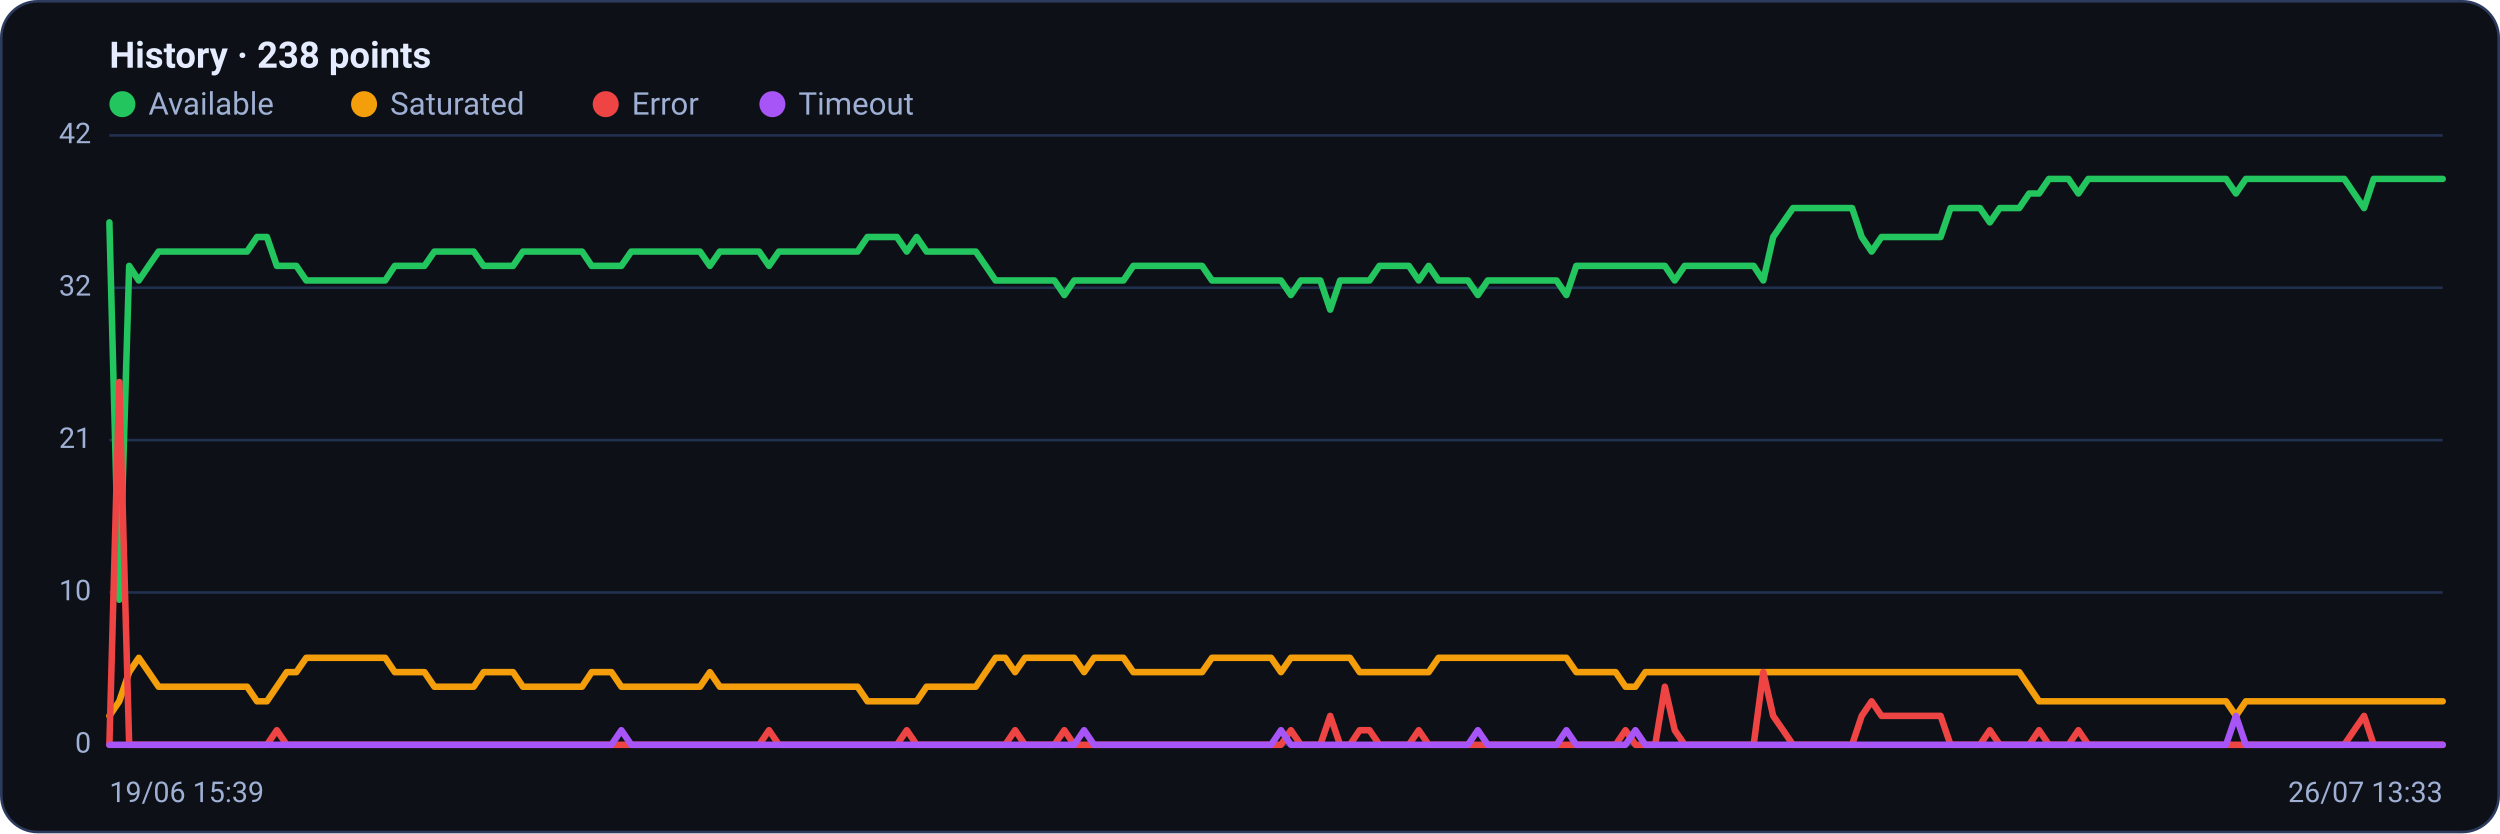
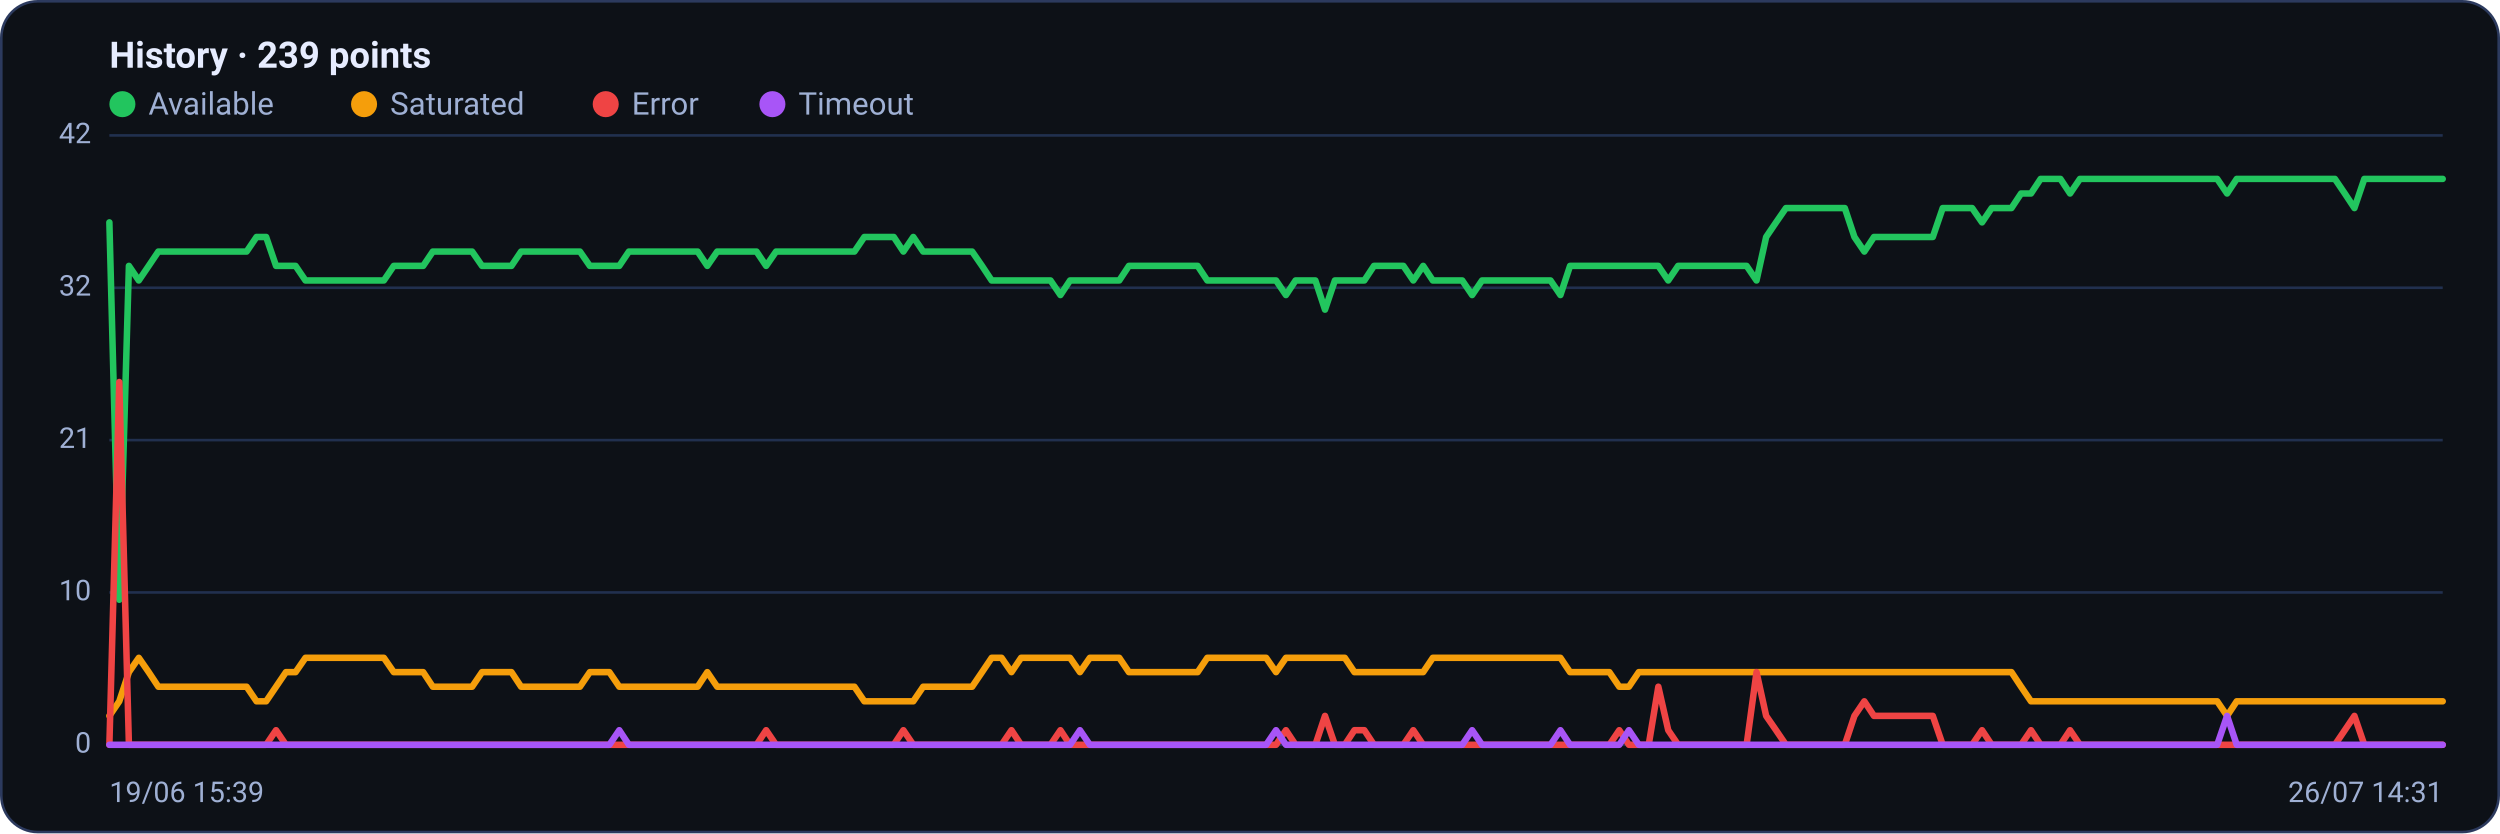
<svg xmlns="http://www.w3.org/2000/svg" viewBox="0 0 960 320" width="960" height="320" font-family="Segoe UI, system-ui, -apple-system, Roboto, Helvetica, Arial, sans-serif" role="img" aria-label="Availability history per region">
  <rect x="0.5" y="0.5" width="959" height="319" rx="14" fill="#0d1117" stroke="#2c3a5e" />
-   <text x="42" y="26" font-size="14" font-weight="600" fill="#e6ecff">History · 238 points</text>
+   <text x="42" y="26" font-size="14" font-weight="600" fill="#e6ecff">History · 239 points</text>
  <circle cx="47" cy="40" r="5" fill="#22c55e" />
  <text x="57" y="44" font-size="12" fill="#9fb0d4">Available</text>
  <circle cx="139.8" cy="40" r="5" fill="#f59e0b" />
  <text x="149.8" y="44" font-size="12" fill="#9fb0d4">Saturated</text>
  <circle cx="232.6" cy="40" r="5" fill="#ef4444" />
  <text x="242.6" y="44" font-size="12" fill="#9fb0d4">Error</text>
  <circle cx="296.6" cy="40" r="5" fill="#a855f7" />
  <text x="306.6" y="44" font-size="12" fill="#9fb0d4">Timeout</text>
  <line x1="42" y1="286.0" x2="938" y2="286.0" stroke="#21304f" stroke-width="1" />
  <text x="35" y="289.0" text-anchor="end" font-size="11" fill="#9fb0d4">0</text>
  <line x1="42" y1="227.5" x2="938" y2="227.5" stroke="#21304f" stroke-width="1" />
  <text x="35" y="230.5" text-anchor="end" font-size="11" fill="#9fb0d4">10</text>
  <line x1="42" y1="169.0" x2="938" y2="169.0" stroke="#21304f" stroke-width="1" />
  <text x="35" y="172.0" text-anchor="end" font-size="11" fill="#9fb0d4">21</text>
  <line x1="42" y1="110.5" x2="938" y2="110.5" stroke="#21304f" stroke-width="1" />
  <text x="35" y="113.5" text-anchor="end" font-size="11" fill="#9fb0d4">32</text>
  <line x1="42" y1="52.0" x2="938" y2="52.0" stroke="#21304f" stroke-width="1" />
  <text x="35" y="55.0" text-anchor="end" font-size="11" fill="#9fb0d4">42</text>
-   <polyline fill="none" stroke="#22c55e" stroke-width="2.5" stroke-linejoin="round" stroke-linecap="round" points="42.0,85.4 45.8,230.3 49.6,102.1 53.3,107.7 57.1,102.1 60.9,96.6 64.7,96.6 68.5,96.6 72.2,96.6 76.0,96.6 79.8,96.6 83.6,96.6 87.4,96.6 91.1,96.6 94.9,96.6 98.7,91.0 102.5,91.0 106.3,102.1 110.1,102.1 113.8,102.1 117.6,107.7 121.4,107.7 125.2,107.7 129.0,107.7 132.7,107.7 136.5,107.7 140.3,107.7 144.1,107.7 147.9,107.7 151.6,102.1 155.4,102.1 159.2,102.1 163.0,102.1 166.8,96.6 170.5,96.6 174.3,96.6 178.1,96.6 181.9,96.6 185.7,102.1 189.4,102.1 193.2,102.1 197.0,102.1 200.8,96.6 204.6,96.6 208.3,96.6 212.1,96.6 215.9,96.6 219.7,96.6 223.5,96.6 227.2,102.1 231.0,102.1 234.8,102.1 238.6,102.1 242.4,96.6 246.2,96.6 249.9,96.6 253.7,96.6 257.5,96.6 261.3,96.6 265.1,96.6 268.8,96.6 272.6,102.1 276.4,96.6 280.2,96.6 284.0,96.6 287.7,96.6 291.5,96.6 295.3,102.1 299.1,96.6 302.9,96.6 306.6,96.6 310.4,96.6 314.2,96.6 318.0,96.6 321.8,96.6 325.5,96.6 329.3,96.6 333.1,91.0 336.9,91.0 340.7,91.0 344.4,91.0 348.2,96.6 352.0,91.0 355.8,96.6 359.6,96.6 363.4,96.6 367.1,96.6 370.9,96.6 374.7,96.6 378.5,102.1 382.3,107.7 386.0,107.7 389.8,107.7 393.6,107.7 397.4,107.7 401.2,107.7 404.9,107.7 408.7,113.3 412.5,107.7 416.3,107.7 420.1,107.7 423.8,107.7 427.6,107.7 431.4,107.7 435.2,102.1 439.0,102.1 442.7,102.1 446.5,102.1 450.3,102.1 454.1,102.1 457.9,102.1 461.6,102.1 465.4,107.7 469.2,107.7 473.0,107.7 476.8,107.7 480.5,107.7 484.3,107.7 488.1,107.7 491.9,107.7 495.7,113.3 499.5,107.7 503.2,107.7 507.0,107.7 510.8,118.9 514.6,107.7 518.4,107.7 522.1,107.7 525.9,107.7 529.7,102.1 533.5,102.1 537.3,102.1 541.0,102.1 544.8,107.7 548.6,102.1 552.4,107.7 556.2,107.7 559.9,107.7 563.7,107.7 567.5,113.3 571.3,107.7 575.1,107.7 578.8,107.7 582.6,107.7 586.4,107.7 590.2,107.7 594.0,107.7 597.7,107.7 601.5,113.3 605.3,102.1 609.1,102.1 612.9,102.1 616.6,102.1 620.4,102.1 624.2,102.1 628.0,102.1 631.8,102.1 635.6,102.1 639.3,102.1 643.1,107.7 646.9,102.1 650.7,102.1 654.5,102.1 658.2,102.1 662.0,102.1 665.8,102.1 669.6,102.1 673.4,102.1 677.1,107.7 680.9,91.0 684.7,85.4 688.5,79.9 692.3,79.9 696.0,79.9 699.8,79.9 703.6,79.9 707.4,79.9 711.2,79.9 714.9,91.0 718.7,96.6 722.5,91.0 726.3,91.0 730.1,91.0 733.8,91.0 737.6,91.0 741.4,91.0 745.2,91.0 749.0,79.9 752.8,79.9 756.5,79.9 760.3,79.9 764.1,85.4 767.9,79.9 771.7,79.9 775.4,79.9 779.2,74.3 783.0,74.3 786.8,68.7 790.6,68.7 794.3,68.7 798.1,74.3 801.9,68.7 805.7,68.7 809.5,68.7 813.2,68.7 817.0,68.7 820.8,68.7 824.6,68.7 828.4,68.7 832.1,68.7 835.9,68.7 839.7,68.7 843.5,68.7 847.3,68.7 851.0,68.7 854.8,68.7 858.6,74.3 862.4,68.7 866.2,68.7 869.9,68.7 873.7,68.7 877.5,68.7 881.3,68.7 885.1,68.7 888.9,68.7 892.6,68.7 896.4,68.7 900.2,68.7 904.0,74.3 907.8,79.9 911.5,68.7 915.3,68.7 919.1,68.7 922.9,68.7 926.7,68.7 930.4,68.7 934.2,68.7 938.0,68.7" />
-   <polyline fill="none" stroke="#f59e0b" stroke-width="2.5" stroke-linejoin="round" stroke-linecap="round" points="42.0,274.9 45.8,269.3 49.6,258.1 53.3,252.6 57.1,258.1 60.9,263.7 64.7,263.7 68.5,263.7 72.2,263.7 76.0,263.7 79.8,263.7 83.6,263.7 87.4,263.7 91.1,263.7 94.9,263.7 98.7,269.3 102.5,269.3 106.3,263.7 110.1,258.1 113.8,258.1 117.6,252.6 121.4,252.6 125.2,252.6 129.0,252.6 132.7,252.6 136.5,252.6 140.3,252.6 144.1,252.6 147.9,252.6 151.6,258.1 155.4,258.1 159.2,258.1 163.0,258.1 166.8,263.7 170.5,263.7 174.3,263.7 178.1,263.7 181.9,263.7 185.7,258.1 189.4,258.1 193.2,258.1 197.0,258.1 200.8,263.7 204.6,263.7 208.3,263.7 212.1,263.7 215.9,263.7 219.7,263.7 223.5,263.7 227.2,258.1 231.0,258.1 234.8,258.1 238.6,263.7 242.4,263.7 246.2,263.7 249.9,263.7 253.7,263.7 257.5,263.7 261.3,263.7 265.1,263.7 268.8,263.7 272.6,258.1 276.4,263.7 280.2,263.7 284.0,263.7 287.7,263.7 291.5,263.7 295.3,263.7 299.1,263.7 302.9,263.7 306.6,263.7 310.4,263.7 314.2,263.7 318.0,263.7 321.8,263.7 325.5,263.7 329.3,263.7 333.1,269.3 336.9,269.3 340.7,269.3 344.4,269.3 348.2,269.3 352.0,269.3 355.8,263.7 359.6,263.7 363.4,263.7 367.1,263.7 370.9,263.7 374.7,263.7 378.5,258.1 382.3,252.6 386.0,252.6 389.8,258.1 393.6,252.6 397.4,252.6 401.2,252.6 404.9,252.6 408.7,252.6 412.5,252.6 416.3,258.1 420.1,252.6 423.8,252.6 427.6,252.6 431.4,252.6 435.2,258.1 439.0,258.1 442.7,258.1 446.5,258.1 450.3,258.1 454.1,258.1 457.9,258.1 461.6,258.1 465.4,252.6 469.2,252.6 473.0,252.6 476.8,252.6 480.5,252.6 484.3,252.6 488.1,252.6 491.9,258.1 495.7,252.6 499.5,252.6 503.2,252.6 507.0,252.6 510.8,252.6 514.6,252.6 518.4,252.6 522.1,258.1 525.9,258.1 529.7,258.1 533.5,258.1 537.3,258.1 541.0,258.1 544.8,258.1 548.6,258.1 552.4,252.6 556.2,252.6 559.9,252.6 563.7,252.6 567.5,252.6 571.3,252.6 575.1,252.6 578.8,252.6 582.6,252.6 586.4,252.6 590.2,252.6 594.0,252.6 597.7,252.6 601.5,252.6 605.3,258.1 609.1,258.1 612.9,258.1 616.6,258.1 620.4,258.1 624.2,263.7 628.0,263.7 631.8,258.1 635.6,258.1 639.3,258.1 643.1,258.1 646.9,258.1 650.7,258.1 654.5,258.1 658.2,258.1 662.0,258.1 665.8,258.1 669.6,258.1 673.4,258.1 677.1,258.1 680.9,258.1 684.7,258.1 688.5,258.1 692.3,258.1 696.0,258.1 699.8,258.1 703.6,258.1 707.4,258.1 711.2,258.1 714.9,258.1 718.7,258.1 722.5,258.1 726.3,258.1 730.1,258.1 733.8,258.1 737.6,258.1 741.4,258.1 745.2,258.1 749.0,258.1 752.8,258.1 756.5,258.1 760.3,258.1 764.1,258.1 767.9,258.1 771.7,258.1 775.4,258.1 779.2,263.7 783.0,269.3 786.8,269.3 790.6,269.3 794.3,269.3 798.1,269.3 801.9,269.3 805.7,269.3 809.5,269.3 813.2,269.3 817.0,269.3 820.8,269.3 824.6,269.3 828.4,269.3 832.1,269.3 835.9,269.3 839.7,269.3 843.5,269.3 847.3,269.3 851.0,269.3 854.8,269.3 858.6,274.9 862.4,269.3 866.2,269.3 869.9,269.3 873.7,269.3 877.5,269.3 881.3,269.3 885.1,269.3 888.9,269.3 892.6,269.3 896.4,269.3 900.2,269.3 904.0,269.3 907.8,269.3 911.5,269.3 915.3,269.3 919.1,269.3 922.9,269.3 926.7,269.3 930.4,269.3 934.2,269.3 938.0,269.3" />
-   <polyline fill="none" stroke="#ef4444" stroke-width="2.5" stroke-linejoin="round" stroke-linecap="round" points="42.0,286.0 45.8,146.7 49.6,286.0 53.3,286.0 57.1,286.0 60.9,286.0 64.7,286.0 68.5,286.0 72.2,286.0 76.0,286.0 79.8,286.0 83.6,286.0 87.4,286.0 91.1,286.0 94.9,286.0 98.7,286.0 102.5,286.0 106.3,280.4 110.1,286.0 113.8,286.0 117.6,286.0 121.4,286.0 125.2,286.0 129.0,286.0 132.7,286.0 136.5,286.0 140.3,286.0 144.1,286.0 147.9,286.0 151.6,286.0 155.4,286.0 159.2,286.0 163.0,286.0 166.8,286.0 170.5,286.0 174.3,286.0 178.1,286.0 181.9,286.0 185.7,286.0 189.4,286.0 193.2,286.0 197.0,286.0 200.8,286.0 204.6,286.0 208.3,286.0 212.1,286.0 215.9,286.0 219.7,286.0 223.5,286.0 227.2,286.0 231.0,286.0 234.8,286.0 238.6,286.0 242.4,286.0 246.2,286.0 249.9,286.0 253.7,286.0 257.5,286.0 261.3,286.0 265.1,286.0 268.8,286.0 272.6,286.0 276.4,286.0 280.2,286.0 284.0,286.0 287.7,286.0 291.5,286.0 295.3,280.4 299.1,286.0 302.9,286.0 306.6,286.0 310.4,286.0 314.2,286.0 318.0,286.0 321.8,286.0 325.5,286.0 329.3,286.0 333.1,286.0 336.9,286.0 340.7,286.0 344.4,286.0 348.2,280.4 352.0,286.0 355.8,286.0 359.6,286.0 363.4,286.0 367.1,286.0 370.9,286.0 374.7,286.0 378.5,286.0 382.3,286.0 386.0,286.0 389.8,280.4 393.6,286.0 397.4,286.0 401.2,286.0 404.9,286.0 408.7,280.4 412.5,286.0 416.3,286.0 420.1,286.0 423.8,286.0 427.6,286.0 431.4,286.0 435.2,286.0 439.0,286.0 442.7,286.0 446.5,286.0 450.3,286.0 454.1,286.0 457.9,286.0 461.6,286.0 465.4,286.0 469.2,286.0 473.0,286.0 476.8,286.0 480.5,286.0 484.3,286.0 488.1,286.0 491.9,286.0 495.7,280.4 499.5,286.0 503.2,286.0 507.0,286.0 510.8,274.9 514.6,286.0 518.4,286.0 522.1,280.4 525.9,280.4 529.7,286.0 533.5,286.0 537.3,286.0 541.0,286.0 544.8,280.4 548.6,286.0 552.4,286.0 556.2,286.0 559.9,286.0 563.7,286.0 567.5,286.0 571.3,286.0 575.1,286.0 578.8,286.0 582.6,286.0 586.4,286.0 590.2,286.0 594.0,286.0 597.7,286.0 601.5,286.0 605.3,286.0 609.1,286.0 612.9,286.0 616.6,286.0 620.4,286.0 624.2,280.4 628.0,286.0 631.8,286.0 635.6,286.0 639.3,263.7 643.1,280.4 646.9,286.0 650.7,286.0 654.5,286.0 658.2,286.0 662.0,286.0 665.8,286.0 669.6,286.0 673.4,286.0 677.1,258.1 680.9,274.9 684.7,280.4 688.5,286.0 692.3,286.0 696.0,286.0 699.8,286.0 703.6,286.0 707.4,286.0 711.2,286.0 714.9,274.9 718.7,269.3 722.5,274.9 726.3,274.9 730.1,274.9 733.8,274.9 737.6,274.9 741.4,274.9 745.2,274.9 749.0,286.0 752.8,286.0 756.5,286.0 760.3,286.0 764.1,280.4 767.9,286.0 771.7,286.0 775.4,286.0 779.2,286.0 783.0,280.4 786.8,286.0 790.6,286.0 794.3,286.0 798.1,280.4 801.9,286.0 805.7,286.0 809.5,286.0 813.2,286.0 817.0,286.0 820.8,286.0 824.6,286.0 828.4,286.0 832.1,286.0 835.9,286.0 839.7,286.0 843.5,286.0 847.3,286.0 851.0,286.0 854.8,286.0 858.6,286.0 862.4,286.0 866.2,286.0 869.9,286.0 873.7,286.0 877.5,286.0 881.3,286.0 885.1,286.0 888.9,286.0 892.6,286.0 896.4,286.0 900.2,286.0 904.0,280.4 907.8,274.9 911.5,286.0 915.3,286.0 919.1,286.0 922.9,286.0 926.7,286.0 930.4,286.0 934.2,286.0 938.0,286.0" />
-   <polyline fill="none" stroke="#a855f7" stroke-width="2.5" stroke-linejoin="round" stroke-linecap="round" points="42.0,286.0 45.8,286.0 49.6,286.0 53.3,286.0 57.1,286.0 60.9,286.0 64.7,286.0 68.5,286.0 72.2,286.0 76.0,286.0 79.8,286.0 83.6,286.0 87.4,286.0 91.1,286.0 94.9,286.0 98.7,286.0 102.5,286.0 106.3,286.0 110.1,286.0 113.8,286.0 117.6,286.0 121.4,286.0 125.2,286.0 129.0,286.0 132.7,286.0 136.5,286.0 140.3,286.0 144.1,286.0 147.9,286.0 151.6,286.0 155.4,286.0 159.2,286.0 163.0,286.0 166.8,286.0 170.5,286.0 174.3,286.0 178.1,286.0 181.9,286.0 185.7,286.0 189.4,286.0 193.2,286.0 197.0,286.0 200.8,286.0 204.6,286.0 208.3,286.0 212.1,286.0 215.9,286.0 219.7,286.0 223.5,286.0 227.2,286.0 231.0,286.0 234.8,286.0 238.6,280.4 242.4,286.0 246.2,286.0 249.9,286.0 253.7,286.0 257.5,286.0 261.3,286.0 265.1,286.0 268.8,286.0 272.6,286.0 276.4,286.0 280.2,286.0 284.0,286.0 287.7,286.0 291.5,286.0 295.3,286.0 299.1,286.0 302.9,286.0 306.6,286.0 310.4,286.0 314.2,286.0 318.0,286.0 321.8,286.0 325.5,286.0 329.3,286.0 333.1,286.0 336.9,286.0 340.7,286.0 344.4,286.0 348.2,286.0 352.0,286.0 355.8,286.0 359.6,286.0 363.4,286.0 367.1,286.0 370.9,286.0 374.7,286.0 378.5,286.0 382.3,286.0 386.0,286.0 389.8,286.0 393.6,286.0 397.4,286.0 401.2,286.0 404.9,286.0 408.7,286.0 412.5,286.0 416.3,280.4 420.1,286.0 423.8,286.0 427.6,286.0 431.4,286.0 435.2,286.0 439.0,286.0 442.7,286.0 446.5,286.0 450.3,286.0 454.1,286.0 457.9,286.0 461.6,286.0 465.4,286.0 469.2,286.0 473.0,286.0 476.8,286.0 480.5,286.0 484.3,286.0 488.1,286.0 491.9,280.4 495.7,286.0 499.5,286.0 503.2,286.0 507.0,286.0 510.8,286.0 514.6,286.0 518.4,286.0 522.1,286.0 525.9,286.0 529.7,286.0 533.5,286.0 537.3,286.0 541.0,286.0 544.8,286.0 548.6,286.0 552.4,286.0 556.2,286.0 559.9,286.0 563.7,286.0 567.5,280.4 571.3,286.0 575.1,286.0 578.8,286.0 582.6,286.0 586.4,286.0 590.2,286.0 594.0,286.0 597.7,286.0 601.5,280.4 605.3,286.0 609.1,286.0 612.9,286.0 616.6,286.0 620.4,286.0 624.2,286.0 628.0,280.4 631.8,286.0 635.6,286.0 639.3,286.0 643.1,286.0 646.9,286.0 650.7,286.0 654.5,286.0 658.2,286.0 662.0,286.0 665.8,286.0 669.6,286.0 673.4,286.0 677.1,286.0 680.9,286.0 684.7,286.0 688.5,286.0 692.3,286.0 696.0,286.0 699.8,286.0 703.6,286.0 707.4,286.0 711.2,286.0 714.9,286.0 718.7,286.0 722.5,286.0 726.3,286.0 730.1,286.0 733.8,286.0 737.6,286.0 741.4,286.0 745.2,286.0 749.0,286.0 752.8,286.0 756.5,286.0 760.3,286.0 764.1,286.0 767.9,286.0 771.7,286.0 775.4,286.0 779.2,286.0 783.0,286.0 786.8,286.0 790.6,286.0 794.3,286.0 798.1,286.0 801.9,286.0 805.7,286.0 809.5,286.0 813.2,286.0 817.0,286.0 820.8,286.0 824.6,286.0 828.4,286.0 832.1,286.0 835.9,286.0 839.7,286.0 843.5,286.0 847.3,286.0 851.0,286.0 854.8,286.0 858.6,274.9 862.4,286.0 866.2,286.0 869.9,286.0 873.7,286.0 877.5,286.0 881.3,286.0 885.1,286.0 888.9,286.0 892.6,286.0 896.4,286.0 900.2,286.0 904.0,286.0 907.8,286.0 911.5,286.0 915.3,286.0 919.1,286.0 922.9,286.0 926.7,286.0 930.4,286.0 934.2,286.0 938.0,286.0" />
+   <polyline fill="none" stroke="#22c55e" stroke-width="2.5" stroke-linejoin="round" stroke-linecap="round" points="42.0,85.4 45.8,230.3 49.5,102.1 53.3,107.7 57.1,102.1 60.8,96.6 64.6,96.6 68.4,96.6 72.1,96.6 75.9,96.6 79.6,96.6 83.4,96.6 87.2,96.6 90.9,96.6 94.7,96.6 98.5,91.0 102.2,91.0 106.0,102.1 109.8,102.1 113.5,102.1 117.3,107.7 121.1,107.7 124.8,107.7 128.6,107.7 132.4,107.7 136.1,107.7 139.9,107.7 143.6,107.7 147.4,107.7 151.2,102.1 154.9,102.1 158.7,102.1 162.5,102.1 166.2,96.6 170.0,96.6 173.8,96.6 177.5,96.6 181.3,96.6 185.1,102.1 188.8,102.1 192.6,102.1 196.4,102.1 200.1,96.6 203.9,96.6 207.6,96.6 211.4,96.6 215.2,96.6 218.9,96.6 222.7,96.6 226.5,102.1 230.2,102.1 234.0,102.1 237.8,102.1 241.5,96.6 245.3,96.6 249.1,96.6 252.8,96.6 256.6,96.6 260.4,96.6 264.1,96.6 267.9,96.6 271.6,102.1 275.4,96.6 279.2,96.6 282.9,96.6 286.7,96.6 290.5,96.6 294.2,102.1 298.0,96.6 301.8,96.6 305.5,96.6 309.3,96.6 313.1,96.6 316.8,96.6 320.6,96.6 324.4,96.6 328.1,96.6 331.9,91.0 335.6,91.0 339.4,91.0 343.2,91.0 346.9,96.6 350.7,91.0 354.5,96.6 358.2,96.6 362.0,96.6 365.8,96.6 369.5,96.6 373.3,96.6 377.1,102.1 380.8,107.7 384.6,107.7 388.4,107.7 392.1,107.7 395.9,107.7 399.6,107.7 403.4,107.7 407.2,113.3 410.9,107.7 414.7,107.7 418.5,107.7 422.2,107.7 426.0,107.7 429.8,107.7 433.5,102.1 437.3,102.1 441.1,102.1 444.8,102.1 448.6,102.1 452.4,102.1 456.1,102.1 459.9,102.1 463.6,107.7 467.4,107.7 471.2,107.7 474.9,107.7 478.7,107.7 482.5,107.7 486.2,107.7 490.0,107.7 493.8,113.3 497.5,107.7 501.3,107.7 505.1,107.7 508.8,118.9 512.6,107.7 516.4,107.7 520.1,107.7 523.9,107.7 527.6,102.1 531.4,102.1 535.2,102.1 538.9,102.1 542.7,107.7 546.5,102.1 550.2,107.7 554.0,107.7 557.8,107.7 561.5,107.7 565.3,113.3 569.1,107.7 572.8,107.7 576.6,107.7 580.4,107.7 584.1,107.7 587.9,107.7 591.6,107.7 595.4,107.7 599.2,113.3 602.9,102.1 606.7,102.1 610.5,102.1 614.2,102.1 618.0,102.1 621.8,102.1 625.5,102.1 629.3,102.1 633.1,102.1 636.8,102.1 640.6,107.7 644.4,102.1 648.1,102.1 651.9,102.1 655.6,102.1 659.4,102.1 663.2,102.1 666.9,102.1 670.7,102.1 674.5,107.7 678.2,91.0 682.0,85.4 685.8,79.9 689.5,79.9 693.3,79.9 697.1,79.9 700.8,79.9 704.6,79.9 708.4,79.9 712.1,91.0 715.9,96.6 719.6,91.0 723.4,91.0 727.2,91.0 730.9,91.0 734.7,91.0 738.5,91.0 742.2,91.0 746.0,79.9 749.8,79.9 753.5,79.9 757.3,79.9 761.1,85.4 764.8,79.9 768.6,79.9 772.4,79.9 776.1,74.3 779.9,74.3 783.6,68.7 787.4,68.7 791.2,68.7 794.9,74.3 798.7,68.7 802.5,68.7 806.2,68.7 810.0,68.7 813.8,68.7 817.5,68.7 821.3,68.7 825.1,68.7 828.8,68.7 832.6,68.7 836.4,68.7 840.1,68.7 843.9,68.7 847.6,68.7 851.4,68.7 855.2,74.3 858.9,68.7 862.7,68.7 866.5,68.7 870.2,68.7 874.0,68.7 877.8,68.7 881.5,68.7 885.3,68.7 889.1,68.7 892.8,68.7 896.6,68.7 900.4,74.3 904.1,79.9 907.9,68.7 911.6,68.7 915.4,68.7 919.2,68.7 922.9,68.7 926.7,68.7 930.5,68.7 934.2,68.7 938.0,68.7" />
+   <polyline fill="none" stroke="#f59e0b" stroke-width="2.5" stroke-linejoin="round" stroke-linecap="round" points="42.0,274.9 45.8,269.3 49.5,258.1 53.3,252.6 57.1,258.1 60.8,263.7 64.6,263.7 68.4,263.7 72.1,263.7 75.9,263.7 79.6,263.7 83.4,263.7 87.2,263.7 90.9,263.7 94.7,263.7 98.5,269.3 102.2,269.3 106.0,263.7 109.8,258.1 113.5,258.1 117.3,252.6 121.1,252.6 124.8,252.6 128.6,252.6 132.4,252.6 136.1,252.6 139.9,252.6 143.6,252.6 147.4,252.6 151.2,258.1 154.9,258.1 158.7,258.1 162.5,258.1 166.2,263.7 170.0,263.7 173.8,263.7 177.5,263.7 181.3,263.7 185.1,258.1 188.8,258.1 192.6,258.1 196.4,258.1 200.1,263.7 203.9,263.7 207.6,263.7 211.4,263.7 215.2,263.7 218.9,263.7 222.7,263.7 226.5,258.1 230.2,258.1 234.0,258.1 237.8,263.7 241.5,263.7 245.3,263.7 249.1,263.7 252.8,263.7 256.6,263.7 260.4,263.7 264.1,263.7 267.9,263.7 271.6,258.1 275.4,263.7 279.2,263.7 282.9,263.7 286.7,263.7 290.5,263.7 294.2,263.7 298.0,263.7 301.8,263.7 305.5,263.7 309.3,263.7 313.1,263.7 316.8,263.7 320.6,263.7 324.4,263.7 328.1,263.7 331.9,269.3 335.6,269.3 339.4,269.3 343.2,269.3 346.9,269.3 350.7,269.3 354.5,263.7 358.2,263.7 362.0,263.7 365.8,263.7 369.5,263.7 373.3,263.7 377.1,258.1 380.8,252.6 384.6,252.6 388.4,258.1 392.1,252.6 395.9,252.6 399.6,252.6 403.4,252.6 407.2,252.6 410.9,252.6 414.7,258.1 418.5,252.6 422.2,252.6 426.0,252.6 429.8,252.6 433.5,258.1 437.3,258.1 441.1,258.1 444.8,258.1 448.6,258.1 452.4,258.1 456.1,258.1 459.9,258.1 463.6,252.6 467.4,252.6 471.2,252.6 474.9,252.6 478.7,252.6 482.5,252.6 486.2,252.6 490.0,258.1 493.8,252.6 497.5,252.6 501.3,252.6 505.1,252.6 508.8,252.6 512.6,252.6 516.4,252.6 520.1,258.1 523.9,258.1 527.6,258.1 531.4,258.1 535.2,258.1 538.9,258.1 542.7,258.1 546.5,258.1 550.2,252.6 554.0,252.6 557.8,252.6 561.5,252.6 565.3,252.6 569.1,252.6 572.8,252.6 576.6,252.6 580.4,252.6 584.1,252.6 587.9,252.6 591.6,252.6 595.4,252.6 599.2,252.6 602.9,258.1 606.7,258.1 610.5,258.1 614.2,258.1 618.0,258.1 621.8,263.7 625.5,263.7 629.3,258.1 633.1,258.1 636.8,258.1 640.6,258.1 644.4,258.1 648.1,258.1 651.9,258.1 655.6,258.1 659.4,258.1 663.2,258.1 666.9,258.1 670.7,258.1 674.5,258.1 678.2,258.1 682.0,258.1 685.8,258.1 689.5,258.1 693.3,258.1 697.1,258.1 700.8,258.1 704.6,258.1 708.4,258.1 712.1,258.1 715.9,258.1 719.6,258.1 723.4,258.1 727.2,258.1 730.9,258.1 734.7,258.1 738.5,258.1 742.2,258.1 746.0,258.1 749.8,258.1 753.5,258.1 757.3,258.1 761.1,258.1 764.8,258.1 768.6,258.1 772.4,258.1 776.1,263.7 779.9,269.3 783.6,269.3 787.4,269.3 791.2,269.3 794.9,269.3 798.7,269.3 802.5,269.3 806.2,269.3 810.0,269.3 813.8,269.3 817.5,269.3 821.3,269.3 825.1,269.3 828.8,269.3 832.6,269.3 836.4,269.3 840.1,269.3 843.9,269.3 847.6,269.3 851.4,269.3 855.2,274.9 858.9,269.3 862.7,269.3 866.5,269.3 870.2,269.3 874.0,269.3 877.8,269.3 881.5,269.3 885.3,269.3 889.1,269.3 892.8,269.3 896.6,269.3 900.4,269.3 904.1,269.3 907.9,269.3 911.6,269.3 915.4,269.3 919.2,269.3 922.9,269.3 926.7,269.3 930.5,269.3 934.2,269.3 938.0,269.3" />
+   <polyline fill="none" stroke="#ef4444" stroke-width="2.5" stroke-linejoin="round" stroke-linecap="round" points="42.0,286.0 45.8,146.7 49.5,286.0 53.3,286.0 57.1,286.0 60.8,286.0 64.6,286.0 68.4,286.0 72.1,286.0 75.9,286.0 79.6,286.0 83.4,286.0 87.2,286.0 90.9,286.0 94.7,286.0 98.5,286.0 102.2,286.0 106.0,280.4 109.8,286.0 113.5,286.0 117.3,286.0 121.1,286.0 124.8,286.0 128.6,286.0 132.4,286.0 136.1,286.0 139.9,286.0 143.6,286.0 147.4,286.0 151.2,286.0 154.9,286.0 158.7,286.0 162.5,286.0 166.2,286.0 170.0,286.0 173.8,286.0 177.5,286.0 181.3,286.0 185.1,286.0 188.8,286.0 192.6,286.0 196.4,286.0 200.1,286.0 203.9,286.0 207.6,286.0 211.4,286.0 215.2,286.0 218.9,286.0 222.7,286.0 226.5,286.0 230.2,286.0 234.0,286.0 237.8,286.0 241.5,286.0 245.3,286.0 249.1,286.0 252.8,286.0 256.6,286.0 260.4,286.0 264.1,286.0 267.9,286.0 271.6,286.0 275.4,286.0 279.2,286.0 282.9,286.0 286.7,286.0 290.5,286.0 294.2,280.4 298.0,286.0 301.8,286.0 305.5,286.0 309.3,286.0 313.1,286.0 316.8,286.0 320.6,286.0 324.4,286.0 328.1,286.0 331.9,286.0 335.6,286.0 339.4,286.0 343.2,286.0 346.9,280.4 350.7,286.0 354.5,286.0 358.2,286.0 362.0,286.0 365.8,286.0 369.5,286.0 373.3,286.0 377.1,286.0 380.8,286.0 384.6,286.0 388.4,280.4 392.1,286.0 395.9,286.0 399.6,286.0 403.4,286.0 407.2,280.4 410.9,286.0 414.7,286.0 418.5,286.0 422.2,286.0 426.0,286.0 429.8,286.0 433.5,286.0 437.3,286.0 441.1,286.0 444.8,286.0 448.6,286.0 452.4,286.0 456.1,286.0 459.9,286.0 463.6,286.0 467.4,286.0 471.2,286.0 474.9,286.0 478.7,286.0 482.5,286.0 486.2,286.0 490.0,286.0 493.8,280.4 497.5,286.0 501.3,286.0 505.1,286.0 508.8,274.9 512.6,286.0 516.4,286.0 520.1,280.4 523.9,280.4 527.6,286.0 531.4,286.0 535.2,286.0 538.9,286.0 542.7,280.4 546.5,286.0 550.2,286.0 554.0,286.0 557.8,286.0 561.5,286.0 565.3,286.0 569.1,286.0 572.8,286.0 576.6,286.0 580.4,286.0 584.1,286.0 587.9,286.0 591.6,286.0 595.4,286.0 599.2,286.0 602.9,286.0 606.7,286.0 610.5,286.0 614.2,286.0 618.0,286.0 621.8,280.4 625.5,286.0 629.3,286.0 633.1,286.0 636.8,263.7 640.6,280.4 644.4,286.0 648.1,286.0 651.9,286.0 655.6,286.0 659.4,286.0 663.2,286.0 666.9,286.0 670.7,286.0 674.5,258.1 678.2,274.9 682.0,280.4 685.8,286.0 689.5,286.0 693.3,286.0 697.1,286.0 700.8,286.0 704.6,286.0 708.4,286.0 712.1,274.9 715.9,269.3 719.6,274.9 723.4,274.9 727.2,274.9 730.9,274.9 734.7,274.9 738.5,274.9 742.2,274.9 746.0,286.0 749.8,286.0 753.5,286.0 757.3,286.0 761.1,280.4 764.8,286.0 768.6,286.0 772.4,286.0 776.1,286.0 779.9,280.4 783.6,286.0 787.4,286.0 791.2,286.0 794.9,280.4 798.7,286.0 802.5,286.0 806.2,286.0 810.0,286.0 813.8,286.0 817.5,286.0 821.3,286.0 825.1,286.0 828.8,286.0 832.6,286.0 836.4,286.0 840.1,286.0 843.9,286.0 847.6,286.0 851.4,286.0 855.2,286.0 858.9,286.0 862.7,286.0 866.5,286.0 870.2,286.0 874.0,286.0 877.8,286.0 881.5,286.0 885.3,286.0 889.1,286.0 892.8,286.0 896.6,286.0 900.4,280.4 904.1,274.9 907.9,286.0 911.6,286.0 915.4,286.0 919.2,286.0 922.9,286.0 926.7,286.0 930.5,286.0 934.2,286.0 938.0,286.0" />
+   <polyline fill="none" stroke="#a855f7" stroke-width="2.5" stroke-linejoin="round" stroke-linecap="round" points="42.0,286.0 45.8,286.0 49.5,286.0 53.3,286.0 57.1,286.0 60.8,286.0 64.6,286.0 68.4,286.0 72.1,286.0 75.9,286.0 79.6,286.0 83.4,286.0 87.2,286.0 90.9,286.0 94.7,286.0 98.5,286.0 102.2,286.0 106.0,286.0 109.8,286.0 113.5,286.0 117.3,286.0 121.1,286.0 124.8,286.0 128.6,286.0 132.4,286.0 136.1,286.0 139.9,286.0 143.6,286.0 147.4,286.0 151.2,286.0 154.9,286.0 158.7,286.0 162.5,286.0 166.2,286.0 170.0,286.0 173.8,286.0 177.5,286.0 181.3,286.0 185.1,286.0 188.8,286.0 192.6,286.0 196.4,286.0 200.1,286.0 203.9,286.0 207.6,286.0 211.4,286.0 215.2,286.0 218.9,286.0 222.7,286.0 226.5,286.0 230.2,286.0 234.0,286.0 237.8,280.4 241.5,286.0 245.3,286.0 249.1,286.0 252.8,286.0 256.6,286.0 260.4,286.0 264.1,286.0 267.9,286.0 271.6,286.0 275.4,286.0 279.2,286.0 282.9,286.0 286.7,286.0 290.5,286.0 294.2,286.0 298.0,286.0 301.8,286.0 305.5,286.0 309.3,286.0 313.1,286.0 316.8,286.0 320.6,286.0 324.4,286.0 328.1,286.0 331.9,286.0 335.6,286.0 339.4,286.0 343.2,286.0 346.9,286.0 350.7,286.0 354.5,286.0 358.2,286.0 362.0,286.0 365.8,286.0 369.5,286.0 373.3,286.0 377.1,286.0 380.8,286.0 384.6,286.0 388.4,286.0 392.1,286.0 395.9,286.0 399.6,286.0 403.4,286.0 407.2,286.0 410.9,286.0 414.7,280.4 418.5,286.0 422.2,286.0 426.0,286.0 429.8,286.0 433.5,286.0 437.3,286.0 441.1,286.0 444.8,286.0 448.6,286.0 452.4,286.0 456.1,286.0 459.9,286.0 463.6,286.0 467.4,286.0 471.2,286.0 474.9,286.0 478.7,286.0 482.5,286.0 486.2,286.0 490.0,280.4 493.8,286.0 497.5,286.0 501.3,286.0 505.1,286.0 508.8,286.0 512.6,286.0 516.4,286.0 520.1,286.0 523.9,286.0 527.6,286.0 531.4,286.0 535.2,286.0 538.9,286.0 542.7,286.0 546.5,286.0 550.2,286.0 554.0,286.0 557.8,286.0 561.5,286.0 565.3,280.4 569.1,286.0 572.8,286.0 576.6,286.0 580.4,286.0 584.1,286.0 587.9,286.0 591.6,286.0 595.4,286.0 599.2,280.4 602.9,286.0 606.7,286.0 610.5,286.0 614.2,286.0 618.0,286.0 621.8,286.0 625.5,280.4 629.3,286.0 633.1,286.0 636.8,286.0 640.6,286.0 644.4,286.0 648.1,286.0 651.9,286.0 655.6,286.0 659.4,286.0 663.2,286.0 666.9,286.0 670.7,286.0 674.5,286.0 678.2,286.0 682.0,286.0 685.8,286.0 689.5,286.0 693.3,286.0 697.1,286.0 700.8,286.0 704.6,286.0 708.4,286.0 712.1,286.0 715.9,286.0 719.6,286.0 723.4,286.0 727.2,286.0 730.9,286.0 734.7,286.0 738.5,286.0 742.2,286.0 746.0,286.0 749.8,286.0 753.5,286.0 757.3,286.0 761.1,286.0 764.8,286.0 768.6,286.0 772.4,286.0 776.1,286.0 779.9,286.0 783.6,286.0 787.4,286.0 791.2,286.0 794.9,286.0 798.7,286.0 802.5,286.0 806.2,286.0 810.0,286.0 813.8,286.0 817.5,286.0 821.3,286.0 825.1,286.0 828.8,286.0 832.6,286.0 836.4,286.0 840.1,286.0 843.9,286.0 847.6,286.0 851.4,286.0 855.2,274.9 858.9,286.0 862.7,286.0 866.5,286.0 870.2,286.0 874.0,286.0 877.8,286.0 881.5,286.0 885.3,286.0 889.1,286.0 892.8,286.0 896.6,286.0 900.4,286.0 904.1,286.0 907.9,286.0 911.6,286.0 915.4,286.0 919.2,286.0 922.9,286.0 926.7,286.0 930.5,286.0 934.2,286.0 938.0,286.0" />
  <text x="42" y="308" font-size="11" fill="#9fb0d4">19/06 15:39</text>
-   <text x="938" y="308" text-anchor="end" font-size="11" fill="#9fb0d4">26/07 13:33</text>
+   <text x="938" y="308" text-anchor="end" font-size="11" fill="#9fb0d4">26/07 14:31</text>
</svg>
